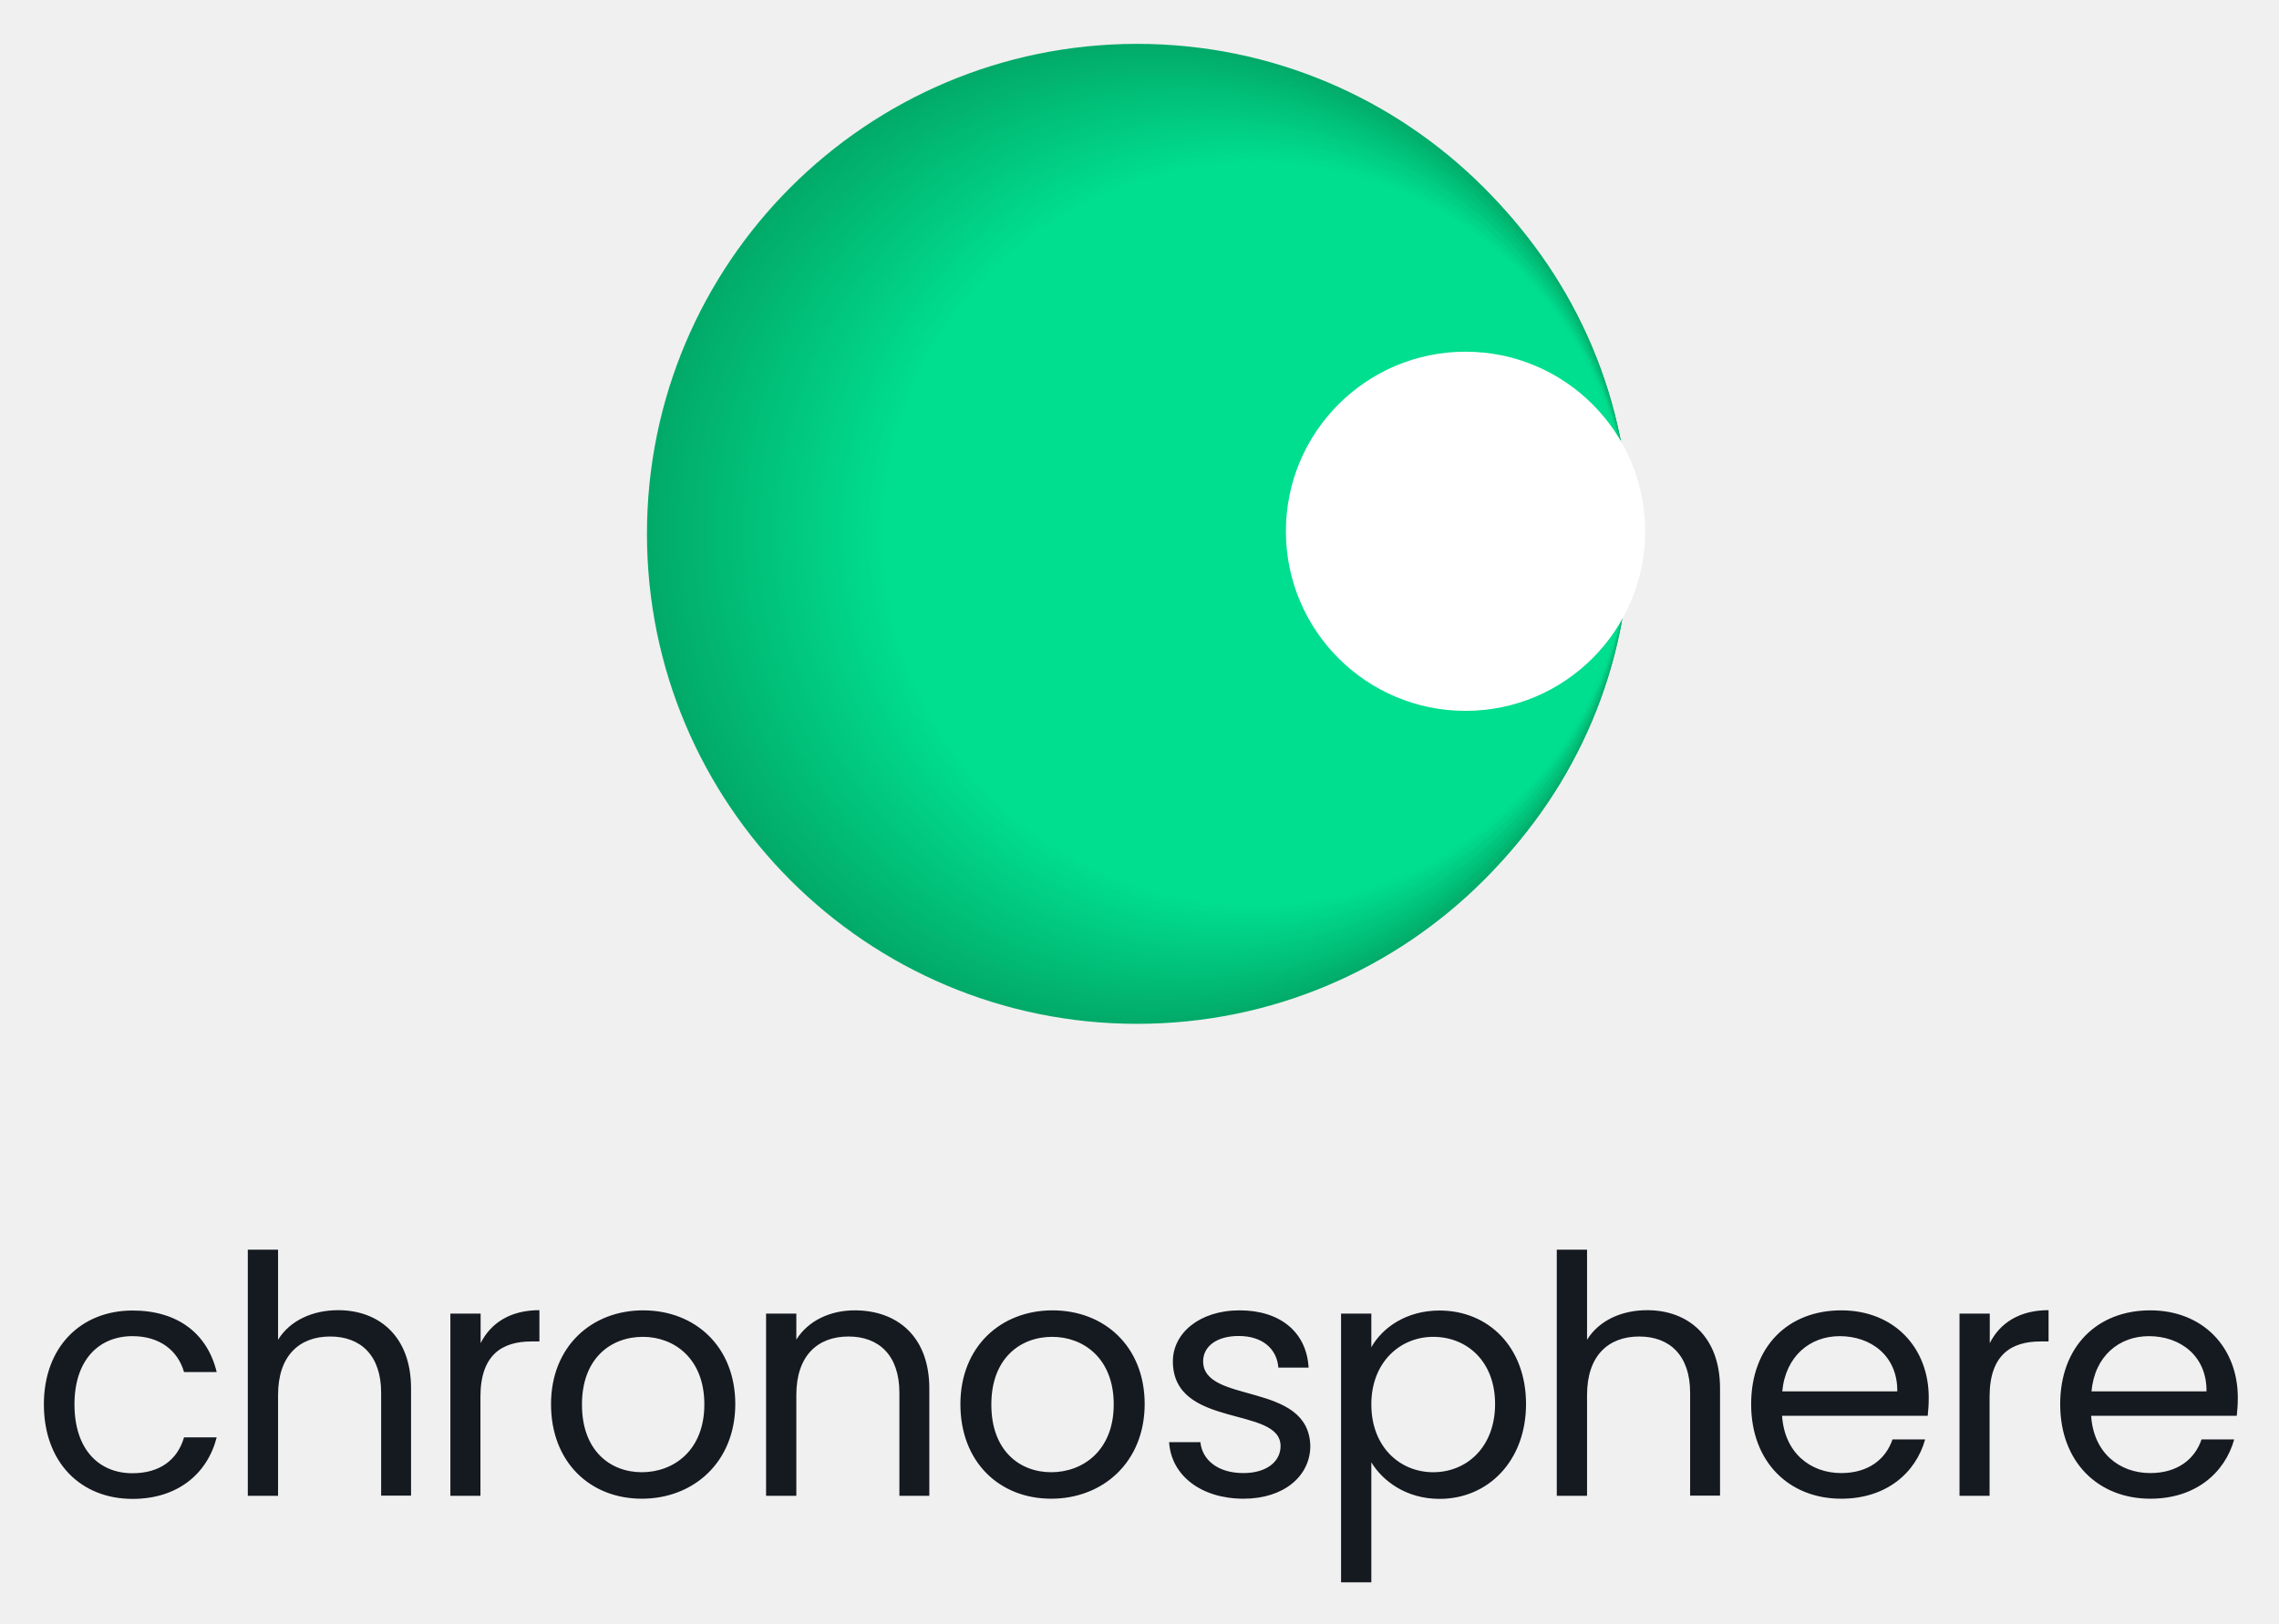
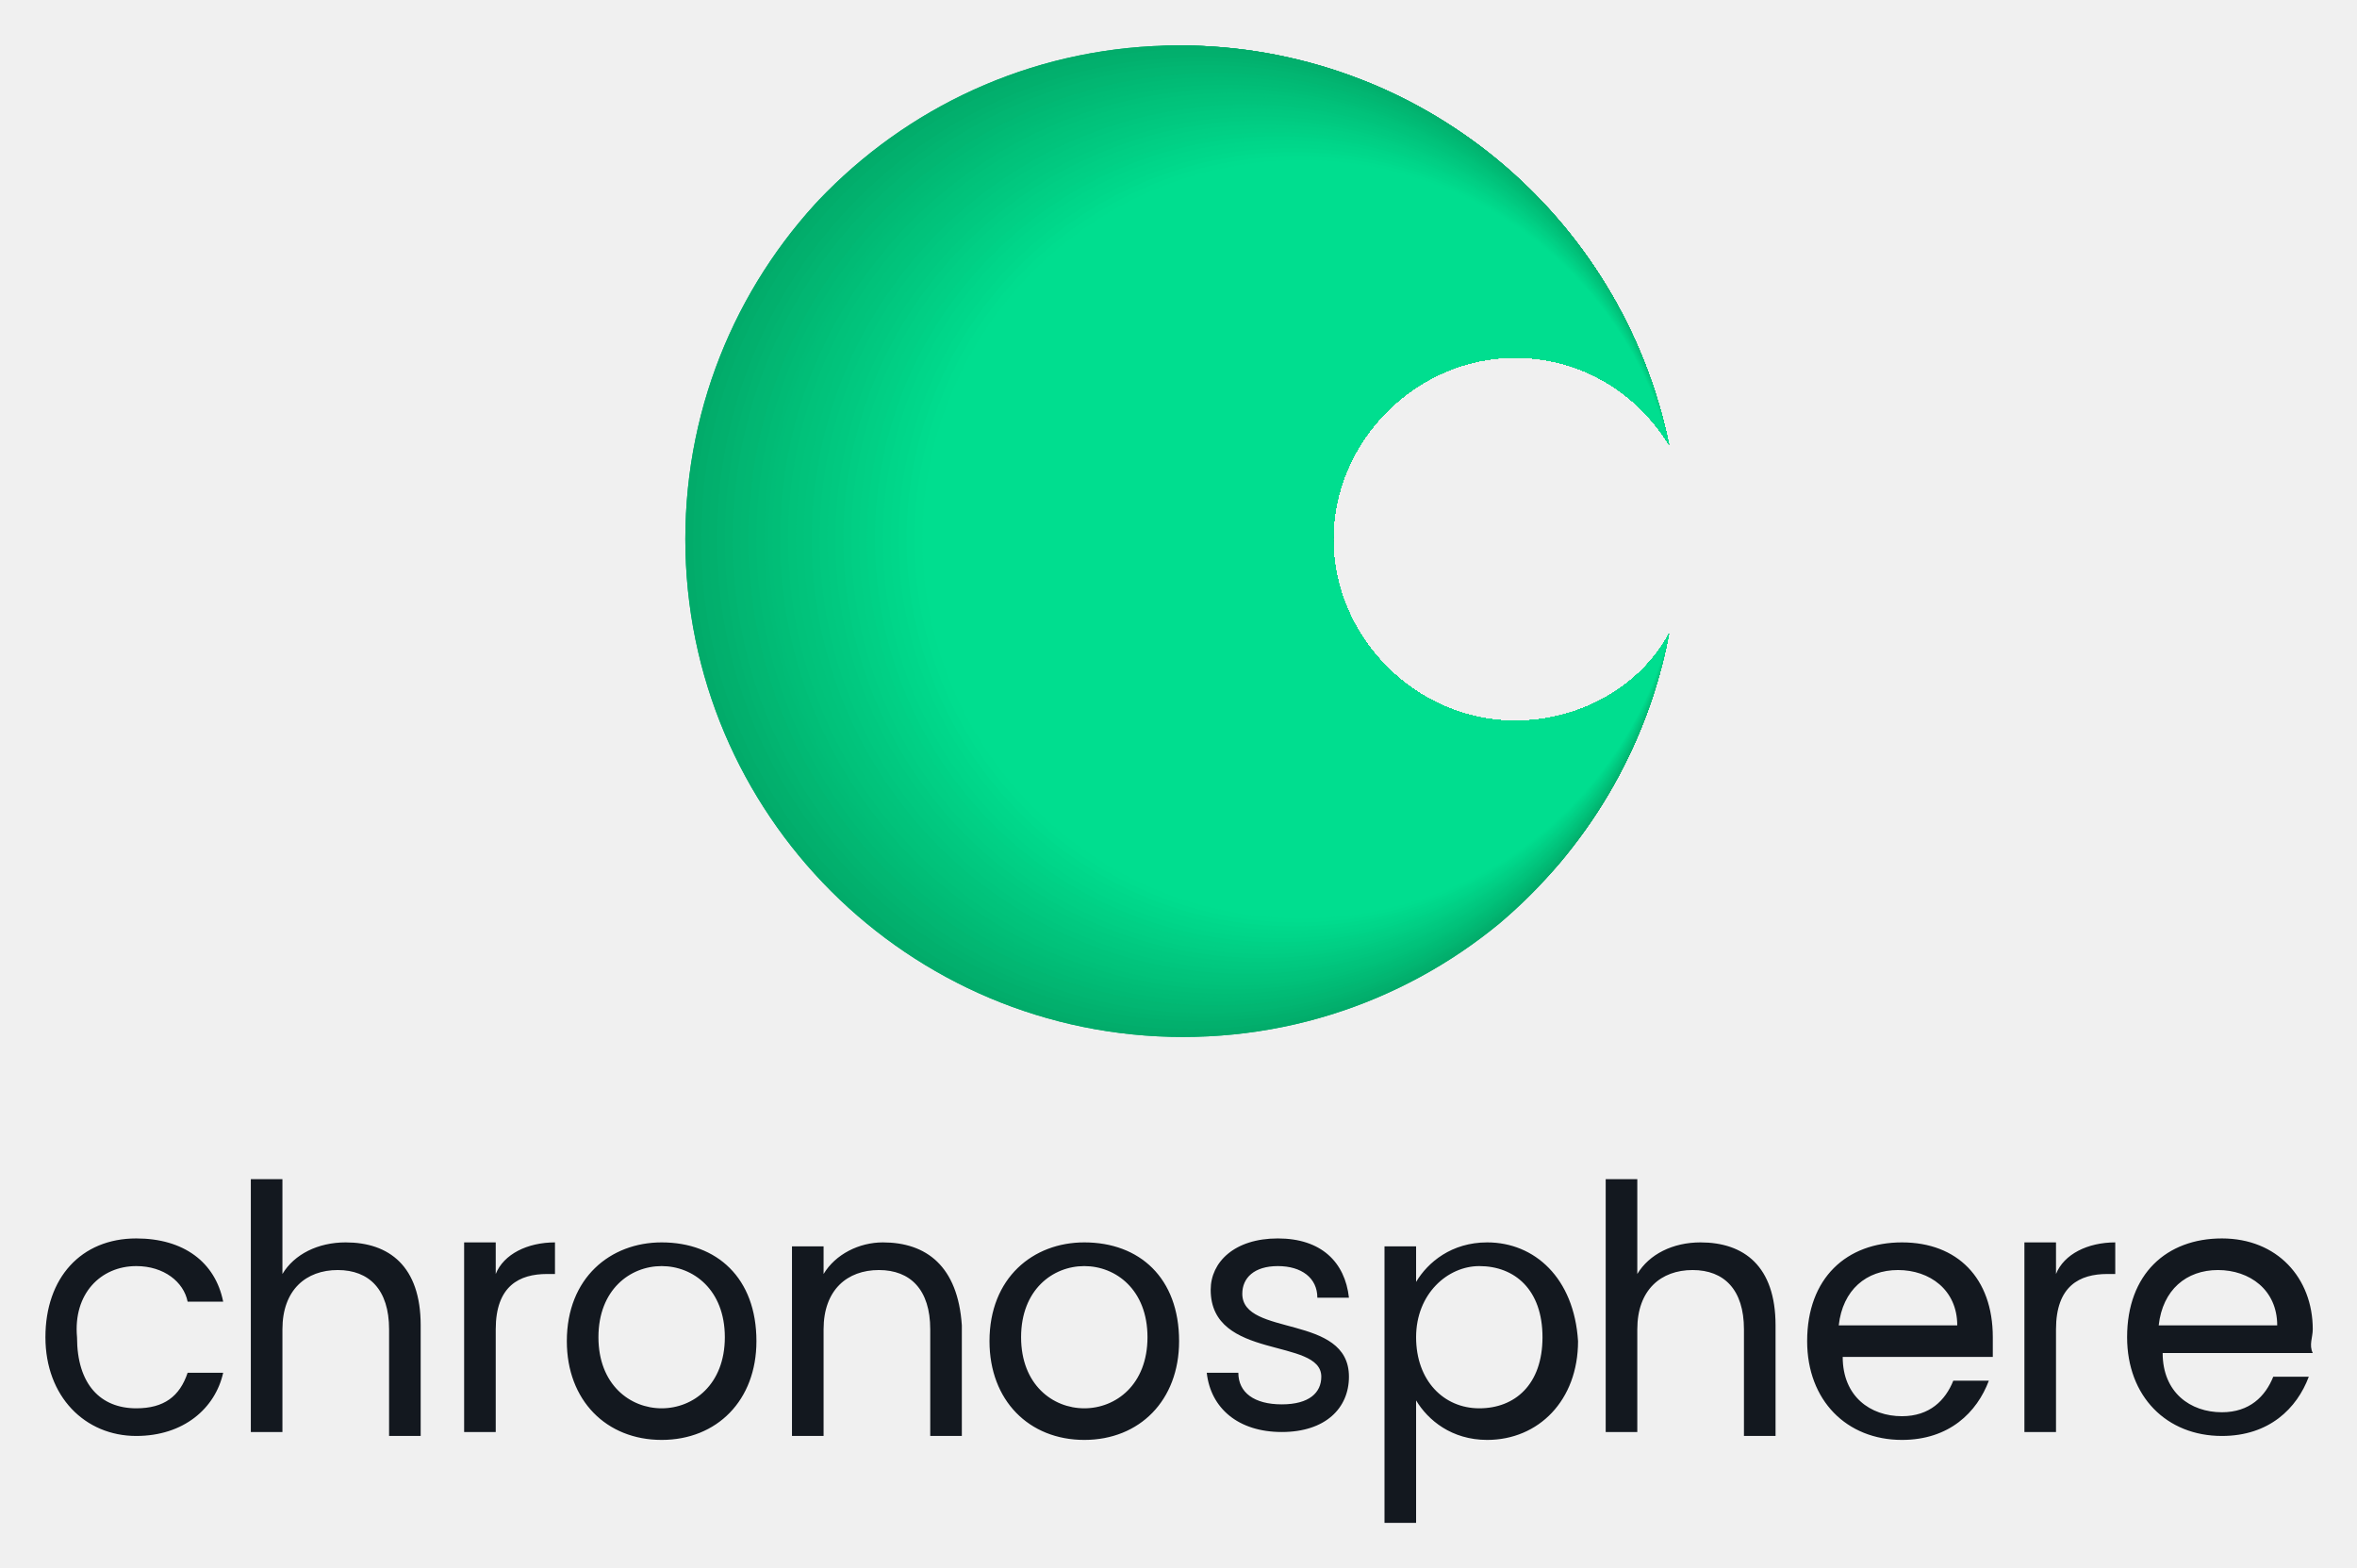
- <svg xmlns="http://www.w3.org/2000/svg" role="img" viewBox="19.89 35.89 109.59 78.09">
+ <svg xmlns="http://www.w3.org/2000/svg" role="img" viewBox="-1.15 -1.15 59.67 39.67">
  <style>svg {isolation:isolate}</style>
  <defs>
    <clipPath id="a">
-       <path d="M0 0H150V150H0z" />
+       <path d="M0 0h57.4v37.4H0z" />
    </clipPath>
  </defs>
  <g clip-path="url(#a)">
-     <path fill="#151920" d="M26.266 98.927C28.444 98.927 29.866 100.045 30.31 101.887L28.74 101.887C28.436 100.834 27.556 100.16 26.258 100.16 24.655 100.16 23.471 101.295 23.471 103.441 23.471 105.62 24.655 106.754 26.258 106.754 27.556 106.754 28.419 106.129 28.74 105.028L30.31 105.028C29.866 106.771 28.436 107.988 26.266 107.988 23.767 107.988 22 106.228 22 103.441 22 100.686 23.775 98.927 26.266 98.927zM31.806 96L33.261 96 33.261 100.333C33.836 99.404 34.921 98.911 36.154 98.911 38.102 98.911 39.656 100.16 39.656 102.668L39.656 107.832 38.218 107.832 38.218 102.882C38.218 101.09 37.239 100.177 35.768 100.177 34.28 100.177 33.261 101.106 33.261 102.989L33.261 107.84 31.806 107.84 31.806 96 31.806 96zM43.002 107.84L41.547 107.84 41.547 99.075 43.002 99.075 43.002 100.497C43.495 99.519 44.44 98.91 45.829 98.91L45.829 100.415 45.443 100.415C44.054 100.415 42.993 101.04 42.993 103.071L42.993 107.84 43.002 107.84 43.002 107.84zM50.752 107.979C48.269 107.979 46.387 106.22 46.387 103.433 46.387 100.662 48.335 98.919 50.817 98.919 53.316 98.919 55.248 100.662 55.248 103.433 55.24 106.22 53.242 107.979 50.752 107.979zM50.752 106.705C52.272 106.705 53.76 105.669 53.76 103.441 53.76 101.229 52.305 100.193 50.801 100.193 49.264 100.193 47.875 101.229 47.875 103.441 47.867 105.661 49.231 106.705 50.752 106.705zM63.139 102.882C63.139 101.089 62.161 100.177 60.69 100.177 59.202 100.177 58.183 101.106 58.183 102.989L58.183 107.84 56.728 107.84 56.728 99.075 58.183 99.075 58.183 100.325C58.758 99.412 59.81 98.919 60.994 98.919 63.024 98.919 64.578 100.168 64.578 102.676L64.578 107.84 63.139 107.84 63.139 102.882 63.139 102.882zM70.438 107.979C67.955 107.979 66.073 106.22 66.073 103.433 66.073 100.662 68.021 98.919 70.503 98.919 73.002 98.919 74.934 100.662 74.934 103.433 74.926 106.22 72.928 107.979 70.438 107.979zM70.438 106.705C71.958 106.705 73.446 105.669 73.446 103.441 73.446 101.229 71.991 100.193 70.487 100.193 68.95 100.193 67.561 101.229 67.561 103.441 67.553 105.661 68.917 106.705 70.438 106.705zM79.693 107.979C77.646 107.979 76.208 106.861 76.109 105.258L77.614 105.258C77.696 106.105 78.444 106.746 79.677 106.746 80.827 106.746 81.469 106.171 81.469 105.447 81.469 103.498 76.29 104.633 76.29 101.369 76.29 100.029 77.556 98.919 79.504 98.919 81.436 98.919 82.718 99.955 82.817 101.673L81.362 101.673C81.296 100.793 80.622 100.152 79.455 100.152 78.386 100.152 77.745 100.662 77.745 101.369 77.745 103.449 82.833 102.314 82.899 105.447 82.891 106.894 81.625 107.979 79.693 107.979zM89.113 98.927C91.463 98.927 93.272 100.686 93.272 103.424 93.272 106.146 91.463 107.987 89.113 107.987 87.51 107.987 86.375 107.124 85.833 106.228L85.833 112 84.378 112 84.378 99.075 85.833 99.075 85.833 100.694C86.359 99.757 87.51 98.927 89.113 98.927zM88.808 100.193C87.222 100.193 85.833 101.41 85.833 103.441 85.833 105.504 87.222 106.705 88.808 106.705 90.428 106.705 91.784 105.488 91.784 103.424 91.784 101.36 90.42 100.193 88.808 100.193zM94.751 96L96.206 96 96.206 100.333C96.782 99.404 97.867 98.911 99.1 98.911 101.048 98.911 102.601 100.16 102.601 102.668L102.601 107.832 101.163 107.832 101.163 102.882C101.163 101.09 100.185 100.177 98.713 100.177 97.225 100.177 96.206 101.106 96.206 102.989L96.206 107.84 94.751 107.84 94.751 96 94.751 96zM108.429 107.979C105.93 107.979 104.097 106.22 104.097 103.433 104.097 100.662 105.872 98.919 108.429 98.919 110.969 98.919 112.637 100.711 112.637 103.112 112.637 103.433 112.621 103.687 112.588 103.992L105.585 103.992C105.7 105.768 106.941 106.746 108.429 106.746 109.744 106.746 110.574 106.072 110.895 105.126L112.465 105.126C112.013 106.738 110.599 107.979 108.429 107.979zM105.593 102.816L111.125 102.816C111.141 101.106 109.859 100.16 108.355 100.16 106.941 100.16 105.757 101.106 105.593 102.816zM115.572 107.84L114.117 107.84 114.117 99.075 115.572 99.075 115.572 100.497C116.065 99.519 117.01 98.91 118.399 98.91L118.399 100.415 118.013 100.415C116.624 100.415 115.563 101.04 115.563 103.071L115.563 107.84 115.572 107.84 115.572 107.84zM123.29 107.979C120.791 107.979 118.958 106.22 118.958 103.433 118.958 100.662 120.734 98.919 123.29 98.919 125.83 98.919 127.499 100.711 127.499 103.112 127.499 103.433 127.482 103.687 127.449 103.992L120.446 103.992C120.561 105.768 121.802 106.746 123.29 106.746 124.605 106.746 125.436 106.072 125.756 105.126L127.326 105.126C126.874 106.738 125.468 107.979 123.29 107.979zM120.463 102.816L125.994 102.816C126.011 101.106 124.729 100.16 123.224 100.16 121.802 100.16 120.619 101.106 120.463 102.816z" />
-     <path fill="#02AA69" d="M 74.568 85.137 C 87.585 85.137 98.137 74.585 98.137 61.568 C 98.137 48.552 87.585 38 74.568 38 C 61.552 38 51 48.552 51 61.568 C 51 74.585 61.552 85.137 74.568 85.137 Z" />
-     <path fill="#02AB6A" d="M 74.692 85.014 C 87.641 85.014 98.137 74.518 98.137 61.569 C 98.137 48.621 87.641 38.124 74.692 38.124 C 61.744 38.124 51.247 48.621 51.247 61.569 C 51.247 74.518 61.744 85.014 74.692 85.014 Z" />
-     <path fill="#02AC6A" d="M 74.815 84.89 C 87.695 84.89 98.136 74.449 98.136 61.568 C 98.136 48.688 87.695 38.247 74.815 38.247 C 61.935 38.247 51.493 48.688 51.493 61.568 C 51.493 74.449 61.935 84.89 74.815 84.89 Z" />
-     <path fill="#02AD6B" d="M 74.939 84.767 C 87.751 84.767 98.137 74.381 98.137 61.569 C 98.137 48.757 87.751 38.371 74.939 38.371 C 62.127 38.371 51.741 48.757 51.741 61.569 C 51.741 74.381 62.127 84.767 74.939 84.767 Z" />
-     <path fill="#02AE6C" d="M 75.063 84.767 C 87.875 84.767 98.261 74.381 98.261 61.569 C 98.261 48.757 87.875 38.371 75.063 38.371 C 62.251 38.371 51.864 48.757 51.864 61.569 C 51.864 74.381 62.251 84.767 75.063 84.767 Z" />
-     <path fill="#02AF6D" d="M 75.186 84.643 C 87.93 84.643 98.261 74.312 98.261 61.568 C 98.261 48.824 87.93 38.493 75.186 38.493 C 62.442 38.493 52.111 48.824 52.111 61.568 C 52.111 74.312 62.442 84.643 75.186 84.643 Z" />
-     <path fill="#02B06D" d="M 75.185 84.52 C 87.861 84.52 98.137 74.244 98.137 61.568 C 98.137 48.893 87.861 38.617 75.185 38.617 C 62.509 38.617 52.234 48.893 52.234 61.568 C 52.234 74.244 62.509 84.52 75.185 84.52 Z" />
-     <path fill="#02B16E" d="M 75.309 84.397 C 87.917 84.397 98.137 74.176 98.137 61.569 C 98.137 48.961 87.917 38.741 75.309 38.741 C 62.702 38.741 52.481 48.961 52.481 61.569 C 52.481 74.176 62.702 84.397 75.309 84.397 Z" />
-     <path fill="#02B26F" d="M 75.432 84.274 C 87.972 84.274 98.137 74.109 98.137 61.569 C 98.137 49.03 87.972 38.865 75.432 38.865 C 62.893 38.865 52.728 49.03 52.728 61.569 C 52.728 74.109 62.893 84.274 75.432 84.274 Z" />
-     <path fill="#02B36F" d="M 75.555 84.15 C 88.027 84.15 98.137 74.04 98.137 61.569 C 98.137 49.097 88.027 38.987 75.555 38.987 C 63.084 38.987 52.974 49.097 52.974 61.569 C 52.974 74.04 63.084 84.15 75.555 84.15 Z" />
-     <path fill="#02B470" d="M 75.68 84.027 C 88.083 84.027 98.137 73.972 98.137 61.569 C 98.137 49.166 88.083 39.111 75.68 39.111 C 63.277 39.111 53.222 49.166 53.222 61.569 C 53.222 73.972 63.277 84.027 75.68 84.027 Z" />
-     <path fill="#02B571" d="M 75.803 83.903 C 88.138 83.903 98.137 73.903 98.137 61.568 C 98.137 49.234 88.138 39.234 75.803 39.234 C 63.468 39.234 53.468 49.234 53.468 61.568 C 53.468 73.903 63.468 83.903 75.803 83.903 Z" />
-     <path fill="#02B672" d="M 75.926 83.903 C 88.261 83.903 98.26 73.903 98.26 61.568 C 98.26 49.234 88.261 39.234 75.926 39.234 C 63.591 39.234 53.591 49.234 53.591 61.568 C 53.591 73.903 63.591 83.903 75.926 83.903 Z" />
-     <path fill="#02B772" d="M 76.05 83.78 C 88.316 83.78 98.261 73.835 98.261 61.569 C 98.261 49.302 88.316 39.358 76.05 39.358 C 63.783 39.358 53.839 49.302 53.839 61.569 C 53.839 73.835 63.783 83.78 76.05 83.78 Z" />
-     <path fill="#01B873" d="M 76.049 83.657 C 88.248 83.657 98.137 73.768 98.137 61.569 C 98.137 49.37 88.248 39.481 76.049 39.481 C 63.85 39.481 53.961 49.37 53.961 61.569 C 53.961 73.768 63.85 83.657 76.049 83.657 Z" />
-     <path fill="#01B974" d="M 76.173 83.533 C 88.304 83.533 98.137 73.699 98.137 61.568 C 98.137 49.438 88.304 39.604 76.173 39.604 C 64.043 39.604 54.209 49.438 54.209 61.568 C 54.209 73.699 64.043 83.533 76.173 83.533 Z" />
-     <path fill="#01BA74" d="M 76.296 83.41 C 88.359 83.41 98.137 73.631 98.137 61.569 C 98.137 49.506 88.359 39.728 76.296 39.728 C 64.234 39.728 54.455 49.506 54.455 61.569 C 54.455 73.631 64.234 83.41 76.296 83.41 Z" />
-     <path fill="#01BB75" d="M 76.419 83.286 C 88.414 83.286 98.137 73.562 98.137 61.568 C 98.137 49.574 88.414 39.851 76.419 39.851 C 64.425 39.851 54.702 49.574 54.702 61.568 C 54.702 73.562 64.425 83.286 76.419 83.286 Z" />
-     <path fill="#01BC76" d="M 76.542 83.164 C 88.469 83.164 98.137 73.496 98.137 61.569 C 98.137 49.643 88.469 39.975 76.542 39.975 C 64.616 39.975 54.948 49.643 54.948 61.569 C 54.948 73.496 64.616 83.164 76.542 83.164 Z" />
-     <path fill="#01BD77" d="M 76.667 83.04 C 88.525 83.04 98.137 73.427 98.137 61.569 C 98.137 49.711 88.525 40.098 76.667 40.098 C 64.809 40.098 55.196 49.711 55.196 61.569 C 55.196 73.427 64.809 83.04 76.667 83.04 Z" />
-     <path fill="#01BE77" d="M 76.79 83.04 C 88.648 83.04 98.261 73.427 98.261 61.569 C 98.261 49.711 88.648 40.098 76.79 40.098 C 64.932 40.098 55.32 49.711 55.32 61.569 C 55.32 73.427 64.932 83.04 76.79 83.04 Z" />
-     <path fill="#01BF78" d="M 76.913 82.915 C 88.703 82.915 98.261 73.358 98.261 61.568 C 98.261 49.778 88.703 40.221 76.913 40.221 C 65.124 40.221 55.566 49.778 55.566 61.568 C 55.566 73.358 65.124 82.915 76.913 82.915 Z" />
-     <path fill="#01C079" d="M 76.913 82.793 C 88.635 82.793 98.137 73.29 98.137 61.569 C 98.137 49.847 88.635 40.345 76.913 40.345 C 65.191 40.345 55.689 49.847 55.689 61.569 C 55.689 73.29 65.191 82.793 76.913 82.793 Z" />
-     <path fill="#01C179" d="M 77.037 82.669 C 88.69 82.669 98.137 73.222 98.137 61.569 C 98.137 49.915 88.69 40.468 77.037 40.468 C 65.383 40.468 55.936 49.915 55.936 61.569 C 55.936 73.222 65.383 82.669 77.037 82.669 Z" />
-     <path fill="#01C27A" d="M 77.16 82.546 C 88.745 82.546 98.137 73.155 98.137 61.569 C 98.137 49.984 88.745 40.592 77.16 40.592 C 65.575 40.592 56.183 49.984 56.183 61.569 C 56.183 73.155 65.575 82.546 77.16 82.546 Z" />
-     <path fill="#01C37B" d="M 77.283 82.422 C 88.8 82.422 98.137 73.086 98.137 61.569 C 98.137 50.052 88.8 40.715 77.283 40.715 C 65.766 40.715 56.429 50.052 56.429 61.569 C 56.429 73.086 65.766 82.422 77.283 82.422 Z" />
-     <path fill="#01C47C" d="M 77.407 82.298 C 88.856 82.298 98.138 73.017 98.138 61.568 C 98.138 50.119 88.856 40.838 77.407 40.838 C 65.958 40.838 56.677 50.119 56.677 61.568 C 56.677 73.017 65.958 82.298 77.407 82.298 Z" />
-     <path fill="#01C47C" d="M 77.53 82.298 C 88.979 82.298 98.26 73.017 98.26 61.568 C 98.26 50.119 88.979 40.838 77.53 40.838 C 66.081 40.838 56.8 50.119 56.8 61.568 C 56.8 73.017 66.081 82.298 77.53 82.298 Z" />
-     <path fill="#01C57D" d="M 77.653 82.175 C 89.034 82.175 98.26 72.949 98.26 61.568 C 98.26 50.188 89.034 40.962 77.653 40.962 C 66.272 40.962 57.046 50.188 57.046 61.568 C 57.046 72.949 66.272 82.175 77.653 82.175 Z" />
-     <path fill="#01C67E" d="M 77.653 82.052 C 88.965 82.052 98.136 72.881 98.136 61.569 C 98.136 50.256 88.965 41.085 77.653 41.085 C 66.34 41.085 57.169 50.256 57.169 61.569 C 57.169 72.881 66.34 82.052 77.653 82.052 Z" />
-     <path fill="#01C77F" d="M 77.777 81.929 C 89.021 81.929 98.137 72.814 98.137 61.569 C 98.137 50.325 89.021 41.209 77.777 41.209 C 66.532 41.209 57.417 50.325 57.417 61.569 C 57.417 72.814 66.532 81.929 77.777 81.929 Z" />
-     <path fill="#01C87F" d="M 77.9 81.805 C 89.076 81.805 98.137 72.745 98.137 61.569 C 98.137 50.392 89.076 41.332 77.9 41.332 C 66.723 41.332 57.663 50.392 57.663 61.569 C 57.663 72.745 66.723 81.805 77.9 81.805 Z" />
-     <path fill="#01C980" d="M 78.023 81.682 C 89.131 81.682 98.136 72.677 98.136 61.569 C 98.136 50.461 89.131 41.456 78.023 41.456 C 66.915 41.456 57.91 50.461 57.91 61.569 C 57.91 72.677 66.915 81.682 78.023 81.682 Z" />
-     <path fill="#01CA81" d="M 78.147 81.558 C 89.187 81.558 98.137 72.608 98.137 61.568 C 98.137 50.528 89.187 41.578 78.147 41.578 C 67.107 41.578 58.157 50.528 58.157 61.568 C 58.157 72.608 67.107 81.558 78.147 81.558 Z" />
-     <path fill="#01CB81" d="M 78.27 81.435 C 89.242 81.435 98.137 72.541 98.137 61.569 C 98.137 50.597 89.242 41.702 78.27 41.702 C 67.298 41.702 58.404 50.597 58.404 61.569 C 58.404 72.541 67.298 81.435 78.27 81.435 Z" />
-     <path fill="#01CC82" d="M 78.393 81.435 C 89.365 81.435 98.259 72.541 98.259 61.569 C 98.259 50.597 89.365 41.702 78.393 41.702 C 67.421 41.702 58.526 50.597 58.526 61.569 C 58.526 72.541 67.421 81.435 78.393 81.435 Z" />
-     <path fill="#01CD83" d="M 78.517 81.312 C 89.421 81.312 98.26 72.473 98.26 61.569 C 98.26 50.665 89.421 41.826 78.517 41.826 C 67.613 41.826 58.774 50.665 58.774 61.569 C 58.774 72.473 67.613 81.312 78.517 81.312 Z" />
-     <path fill="#01CE84" d="M 78.517 81.188 C 89.353 81.188 98.137 72.404 98.137 61.568 C 98.137 50.733 89.353 41.949 78.517 41.949 C 67.682 41.949 58.898 50.733 58.898 61.568 C 58.898 72.404 67.682 81.188 78.517 81.188 Z" />
-     <path fill="#01CF84" d="M 78.641 81.065 C 89.408 81.065 98.137 72.336 98.137 61.569 C 98.137 50.801 89.408 42.072 78.641 42.072 C 67.873 42.072 59.144 50.801 59.144 61.569 C 59.144 72.336 67.873 81.065 78.641 81.065 Z" />
-     <path fill="#01D085" d="M 78.765 80.941 C 89.464 80.941 98.138 72.268 98.138 61.568 C 98.138 50.869 89.464 42.195 78.765 42.195 C 68.065 42.195 59.392 50.869 59.392 61.568 C 59.392 72.268 68.065 80.941 78.765 80.941 Z" />
-     <path fill="#00D186" d="M 78.888 80.818 C 89.519 80.818 98.137 72.2 98.137 61.568 C 98.137 50.937 89.519 42.319 78.888 42.319 C 68.256 42.319 59.638 50.937 59.638 61.568 C 59.638 72.2 68.256 80.818 78.888 80.818 Z" />
-     <path fill="#00D286" d="M 79.01 80.695 C 89.573 80.695 98.136 72.132 98.136 61.569 C 98.136 51.006 89.573 42.443 79.01 42.443 C 68.447 42.443 59.884 51.006 59.884 61.569 C 59.884 72.132 68.447 80.695 79.01 80.695 Z" />
-     <path fill="#00D387" d="M 79.135 80.572 C 89.63 80.572 98.138 72.064 98.138 61.569 C 98.138 51.074 89.63 42.566 79.135 42.566 C 68.64 42.566 60.132 51.074 60.132 61.569 C 60.132 72.064 68.64 80.572 79.135 80.572 Z" />
-     <path fill="#00D488" d="M 79.258 80.572 C 89.753 80.572 98.26 72.064 98.26 61.569 C 98.26 51.074 89.753 42.566 79.258 42.566 C 68.763 42.566 60.255 51.074 60.255 61.569 C 60.255 72.064 68.763 80.572 79.258 80.572 Z" />
-     <path fill="#00D589" d="M 79.381 80.448 C 89.808 80.448 98.26 71.995 98.26 61.568 C 98.26 51.142 89.808 42.689 79.381 42.689 C 68.954 42.689 60.501 51.142 60.501 61.568 C 60.501 71.995 68.954 80.448 79.381 80.448 Z" />
-     <path fill="#00D689" d="M 79.38 80.325 C 89.739 80.325 98.136 71.927 98.136 61.569 C 98.136 51.21 89.739 42.813 79.38 42.813 C 69.022 42.813 60.624 51.21 60.624 61.569 C 60.624 71.927 69.022 80.325 79.38 80.325 Z" />
-     <path fill="#00D78A" d="M 79.504 80.201 C 89.795 80.201 98.137 71.859 98.137 61.568 C 98.137 51.278 89.795 42.936 79.504 42.936 C 69.214 42.936 60.872 51.278 60.872 61.568 C 60.872 71.859 69.214 80.201 79.504 80.201 Z" />
-     <path fill="#00D88B" d="M 79.628 80.078 C 89.85 80.078 98.137 71.791 98.137 61.569 C 98.137 51.346 89.85 43.059 79.628 43.059 C 69.405 43.059 61.118 51.346 61.118 61.569 C 61.118 71.791 69.405 80.078 79.628 80.078 Z" />
-     <path fill="#00D98B" d="M 79.751 79.955 C 89.906 79.955 98.137 71.723 98.137 61.569 C 98.137 51.415 89.906 43.183 79.751 43.183 C 69.597 43.183 61.366 51.415 61.366 61.569 C 61.366 71.723 69.597 79.955 79.751 79.955 Z" />
-     <path fill="#00DA8C" d="M 79.875 79.831 C 89.961 79.831 98.137 71.654 98.137 61.568 C 98.137 51.482 89.961 43.306 79.875 43.306 C 69.789 43.306 61.612 51.482 61.612 61.568 C 61.612 71.654 69.789 79.831 79.875 79.831 Z" />
-     <path fill="#00DB8D" d="M 79.998 79.831 C 90.085 79.831 98.261 71.654 98.261 61.568 C 98.261 51.482 90.085 43.306 79.998 43.306 C 69.912 43.306 61.736 51.482 61.736 61.568 C 61.736 71.654 69.912 79.831 79.998 79.831 Z" />
-     <path fill="#00DC8E" d="M 80.121 79.708 C 90.139 79.708 98.26 71.587 98.26 61.569 C 98.26 51.551 90.139 43.43 80.121 43.43 C 70.103 43.43 61.982 51.551 61.982 61.569 C 61.982 71.587 70.103 79.708 80.121 79.708 Z" />
-     <path fill="#00DD8E" d="M 80.122 79.585 C 90.072 79.585 98.138 71.519 98.138 61.569 C 98.138 51.619 90.072 43.553 80.122 43.553 C 70.172 43.553 62.106 51.619 62.106 61.569 C 62.106 71.519 70.172 79.585 80.122 79.585 Z" />
-     <path fill="#00DE8F" d="M 80.244 79.462 C 90.126 79.462 98.136 71.451 98.136 61.569 C 98.136 51.688 90.126 43.677 80.244 43.677 C 70.362 43.677 62.352 51.688 62.352 61.569 C 62.352 71.451 70.362 79.462 80.244 79.462 Z" />
-     <path fill="#FFF" d="M 90.362 70.083 C 95.133 70.083 99 66.215 99 61.445 C 99 56.675 95.133 52.807 90.362 52.807 C 85.592 52.807 81.725 56.675 81.725 61.445 C 81.725 66.215 85.592 70.083 90.362 70.083 Z" />
+     <clipPath id="b">
+       <path fill="#FFF" d="M37.2 17.1c-2.5 0-4.6-2.1-4.6-4.6 0-2.5 2.1-4.6 4.6-4.6 1.7 0 3.1.9 3.9 2.2C39.9 4.3 34.8 0 28.7 0c-7 0-12.6 5.7-12.6 12.6 0 7 5.7 12.6 12.6 12.6 6.2 0 11.3-4.5 12.4-10.3-.7 1.3-2.2 2.2-3.9 2.2z" />
+     </clipPath>
+     <g clip-path="url(#b)">
+       <circle cx="28.8" cy="12.5" r="12.6" fill="#02AA69" vector-effect="non-scaling-stroke" />
+       <circle cx="28.8" cy="12.5" r="12.6" fill="#02AB6A" vector-effect="non-scaling-stroke" />
+       <circle cx="28.9" cy="12.5" r="12.5" fill="#02AC6A" vector-effect="non-scaling-stroke" />
+       <circle cx="28.9" cy="12.5" r="12.5" fill="#02AD6B" vector-effect="non-scaling-stroke" />
+       <circle cx="29" cy="12.5" r="12.4" fill="#02AE6C" vector-effect="non-scaling-stroke" />
+       <circle cx="29" cy="12.5" r="12.4" fill="#02AF6D" vector-effect="non-scaling-stroke" />
+       <circle cx="29.1" cy="12.5" r="12.3" fill="#02B06D" vector-effect="non-scaling-stroke" />
+       <circle cx="29.2" cy="12.5" r="12.2" fill="#02B16E" vector-effect="non-scaling-stroke" />
+       <circle cx="29.2" cy="12.5" r="12.2" fill="#02B26F" vector-effect="non-scaling-stroke" />
+       <circle cx="29.3" cy="12.5" r="12.1" fill="#02B36F" vector-effect="non-scaling-stroke" />
+       <circle cx="29.3" cy="12.5" r="12.1" fill="#02B470" vector-effect="non-scaling-stroke" />
+       <circle cx="29.4" cy="12.5" r="12" fill="#02B571" vector-effect="non-scaling-stroke" />
+       <circle cx="29.4" cy="12.5" r="12" fill="#02B672" vector-effect="non-scaling-stroke" />
+       <circle cx="29.5" cy="12.5" r="11.9" fill="#02B772" vector-effect="non-scaling-stroke" />
+       <circle cx="29.6" cy="12.5" r="11.8" fill="#01B873" vector-effect="non-scaling-stroke" />
+       <circle cx="29.6" cy="12.5" r="11.8" fill="#01B974" vector-effect="non-scaling-stroke" />
+       <circle cx="29.7" cy="12.5" r="11.7" fill="#01BA74" vector-effect="non-scaling-stroke" />
+       <circle cx="29.7" cy="12.5" r="11.7" fill="#01BB75" vector-effect="non-scaling-stroke" />
+       <circle cx="29.8" cy="12.5" r="11.6" fill="#01BC76" vector-effect="non-scaling-stroke" />
+       <circle cx="29.8" cy="12.5" r="11.5" fill="#01BD77" vector-effect="non-scaling-stroke" />
+       <circle cx="29.9" cy="12.5" r="11.5" fill="#01BE77" vector-effect="non-scaling-stroke" />
+       <circle cx="30" cy="12.5" r="11.4" fill="#01BF78" vector-effect="non-scaling-stroke" />
+       <circle cx="30" cy="12.5" r="11.4" fill="#01C079" vector-effect="non-scaling-stroke" />
+       <circle cx="30.1" cy="12.5" r="11.3" fill="#01C179" vector-effect="non-scaling-stroke" />
+       <circle cx="30.1" cy="12.5" r="11.3" fill="#01C27A" vector-effect="non-scaling-stroke" />
+       <circle cx="30.2" cy="12.5" r="11.2" fill="#01C37B" vector-effect="non-scaling-stroke" />
+       <circle cx="30.3" cy="12.5" r="11.1" fill="#01C47C" vector-effect="non-scaling-stroke" />
+       <circle cx="30.3" cy="12.5" r="11.1" fill="#01C47C" vector-effect="non-scaling-stroke" />
+       <circle cx="30.4" cy="12.5" r="11" fill="#01C57D" vector-effect="non-scaling-stroke" />
+       <circle cx="30.4" cy="12.5" r="11" fill="#01C67E" vector-effect="non-scaling-stroke" />
+       <circle cx="30.5" cy="12.5" r="10.9" fill="#01C77F" vector-effect="non-scaling-stroke" />
+       <circle cx="30.5" cy="12.5" r="10.9" fill="#01C87F" vector-effect="non-scaling-stroke" />
+       <circle cx="30.6" cy="12.5" r="10.8" fill="#01C980" vector-effect="non-scaling-stroke" />
+       <circle cx="30.7" cy="12.5" r="10.7" fill="#01CA81" vector-effect="non-scaling-stroke" />
+       <circle cx="30.7" cy="12.5" r="10.7" fill="#01CB81" vector-effect="non-scaling-stroke" />
+       <circle cx="30.8" cy="12.5" r="10.6" fill="#01CC82" vector-effect="non-scaling-stroke" />
+       <circle cx="30.8" cy="12.5" r="10.6" fill="#01CD83" vector-effect="non-scaling-stroke" />
+       <circle cx="30.9" cy="12.5" r="10.5" fill="#01CE84" vector-effect="non-scaling-stroke" />
+       <circle cx="30.9" cy="12.5" r="10.5" fill="#01CF84" vector-effect="non-scaling-stroke" />
+       <circle cx="31" cy="12.5" r="10.4" fill="#01D085" vector-effect="non-scaling-stroke" />
+       <circle cx="31.1" cy="12.5" r="10.3" fill="#00D186" vector-effect="non-scaling-stroke" />
+       <circle cx="31.1" cy="12.5" r="10.3" fill="#00D286" vector-effect="non-scaling-stroke" />
+       <circle cx="31.2" cy="12.5" r="10.2" fill="#00D387" vector-effect="non-scaling-stroke" />
+       <circle cx="31.2" cy="12.5" r="10.2" fill="#00D488" vector-effect="non-scaling-stroke" />
+       <circle cx="31.3" cy="12.5" r="10.1" fill="#00D589" vector-effect="non-scaling-stroke" />
+       <circle cx="31.3" cy="12.5" r="10.1" fill="#00D689" vector-effect="non-scaling-stroke" />
+       <circle cx="31.4" cy="12.5" r="10" fill="#00D78A" vector-effect="non-scaling-stroke" />
+       <circle cx="31.5" cy="12.5" r="9.9" fill="#00D88B" vector-effect="non-scaling-stroke" />
+       <circle cx="31.5" cy="12.5" r="9.9" fill="#00D98B" vector-effect="non-scaling-stroke" />
+       <circle cx="31.6" cy="12.5" r="9.8" fill="#00DA8C" vector-effect="non-scaling-stroke" />
+       <circle cx="31.6" cy="12.5" r="9.8" fill="#00DB8D" vector-effect="non-scaling-stroke" />
+       <circle cx="31.7" cy="12.5" r="9.7" fill="#00DC8E" vector-effect="non-scaling-stroke" />
+       <circle cx="31.7" cy="12.5" r="9.7" fill="#00DD8E" vector-effect="non-scaling-stroke" />
+       <circle cx="31.8" cy="12.5" r="9.6" fill="#00DE8F" vector-effect="non-scaling-stroke" />
+       <g>
+         <clipPath id="c">
+           <circle cx="28.8" cy="12.5" r="12.6" fill="#FFF" vector-effect="non-scaling-stroke" />
+         </clipPath>
+         <g clip-path="url(#c)">
+           <path fill="#f0f0f0" d="M-3.489-28.214h23.55v23.55h-23.55v-23.55z" />
+         </g>
+       </g>
+       <path fill="none" d="M37.2 17.1c-2.6 0-4.6-2.1-4.6-4.6 0-2.5 2.1-4.6 4.6-4.6 1.6 0 3.1.8 3.9 2.1C39.9 4.2 34.8-.1 28.7-.1c-7 0-12.6 5.7-12.6 12.6 0 6.9 5.7 12.6 12.6 12.6 6.2 0 11.3-4.4 12.4-10.2-.8 1.3-2.2 2.2-3.9 2.2z" />
+     </g>
+     <g fill="#13181F">
+       <path d="M2.3 30.9c.7 0 1.2.4 1.3.9h.9c-.2-1-1-1.6-2.2-1.6-1.4 0-2.3 1-2.3 2.5s1 2.5 2.3 2.5c1.2 0 2-.7 2.2-1.6h-.9c-.2.6-.6.9-1.3.9-.9 0-1.5-.6-1.5-1.8-.1-1.1.6-1.8 1.5-1.8zm5.3-.6c-.7 0-1.3.3-1.6.8v-2.4h-.8v6.4H6v-2.6c0-1 .6-1.5 1.4-1.5.8 0 1.3.5 1.3 1.5v2.7h.8v-2.8c0-1.5-.8-2.1-1.9-2.1zm3.8.8v-.8h-.8v4.8h.8v-2.6c0-1.1.6-1.4 1.3-1.4h.2v-.8c-.7 0-1.3.3-1.5.8zm4.2-.8c-1.3 0-2.4.9-2.4 2.5 0 1.5 1 2.5 2.4 2.5s2.4-1 2.4-2.5c0-1.6-1-2.5-2.4-2.5zm0 4.2c-.8 0-1.6-.6-1.6-1.8 0-1.2.8-1.8 1.6-1.8s1.6.6 1.6 1.8c0 1.2-.8 1.8-1.6 1.8zm5.6-4.2c-.6 0-1.2.3-1.5.8v-.7h-.8v4.8h.8v-2.7c0-1 .6-1.5 1.4-1.5.8 0 1.3.5 1.3 1.5v2.7h.8v-2.8c-.1-1.5-.9-2.1-2-2.1zm5.1 0c-1.3 0-2.4.9-2.4 2.5 0 1.5 1 2.5 2.4 2.5s2.4-1 2.4-2.5c0-1.6-1-2.5-2.4-2.5zm0 4.2c-.8 0-1.6-.6-1.6-1.8 0-1.2.8-1.8 1.6-1.8s1.6.6 1.6 1.8c0 1.2-.8 1.8-1.6 1.8zm4-2.9c0-.4.3-.7.9-.7.6 0 1 .3 1 .8h.8c-.1-.9-.7-1.5-1.8-1.5s-1.7.6-1.7 1.3c0 1.8 2.8 1.2 2.8 2.2 0 .4-.3.7-1 .7s-1.1-.3-1.1-.8h-.8c.1.9.8 1.5 1.9 1.5 1.1 0 1.7-.6 1.7-1.4 0-1.6-2.7-1-2.7-2.1zm6.2-1.3c-.9 0-1.5.5-1.8 1v-.9h-.8v7h.8v-3.1c.3.5.9 1 1.8 1 1.3 0 2.3-1 2.3-2.5-.1-1.6-1.1-2.5-2.3-2.5zm-.2 4.2c-.9 0-1.6-.7-1.6-1.8s.8-1.8 1.6-1.8c.9 0 1.6.6 1.6 1.8 0 1.2-.7 1.8-1.6 1.8zm5.6-4.2c-.7 0-1.3.3-1.6.8v-2.4h-.8v6.4h.8v-2.6c0-1 .6-1.5 1.4-1.5.8 0 1.3.5 1.3 1.5v2.7h.8v-2.8c0-1.5-.8-2.1-1.9-2.1zm5.1 0c-1.4 0-2.4.9-2.4 2.5 0 1.5 1 2.5 2.4 2.5 1.2 0 1.9-.7 2.2-1.5h-.9c-.2.5-.6.9-1.3.9-.8 0-1.5-.5-1.5-1.5h3.8v-.5c0-1.5-.9-2.4-2.3-2.4zm-1.6 2.1c.1-.9.7-1.4 1.5-1.4s1.5.5 1.5 1.4h-3zm5.5-1.3v-.8h-.8v4.8h.8v-2.6c0-1.1.6-1.4 1.3-1.4h.2v-.8c-.7 0-1.3.3-1.5.8zm6.5 1.4c0-1.3-.9-2.3-2.3-2.3s-2.4.9-2.4 2.5c0 1.5 1 2.5 2.4 2.5 1.2 0 1.9-.7 2.2-1.5h-.9c-.2.5-.6.9-1.3.9-.8 0-1.5-.5-1.5-1.5h3.8c-.1-.2 0-.4 0-.6zm-3.9-.1c.1-.9.7-1.4 1.5-1.4s1.5.5 1.5 1.4h-3z" />
+     </g>
  </g>
</svg>
